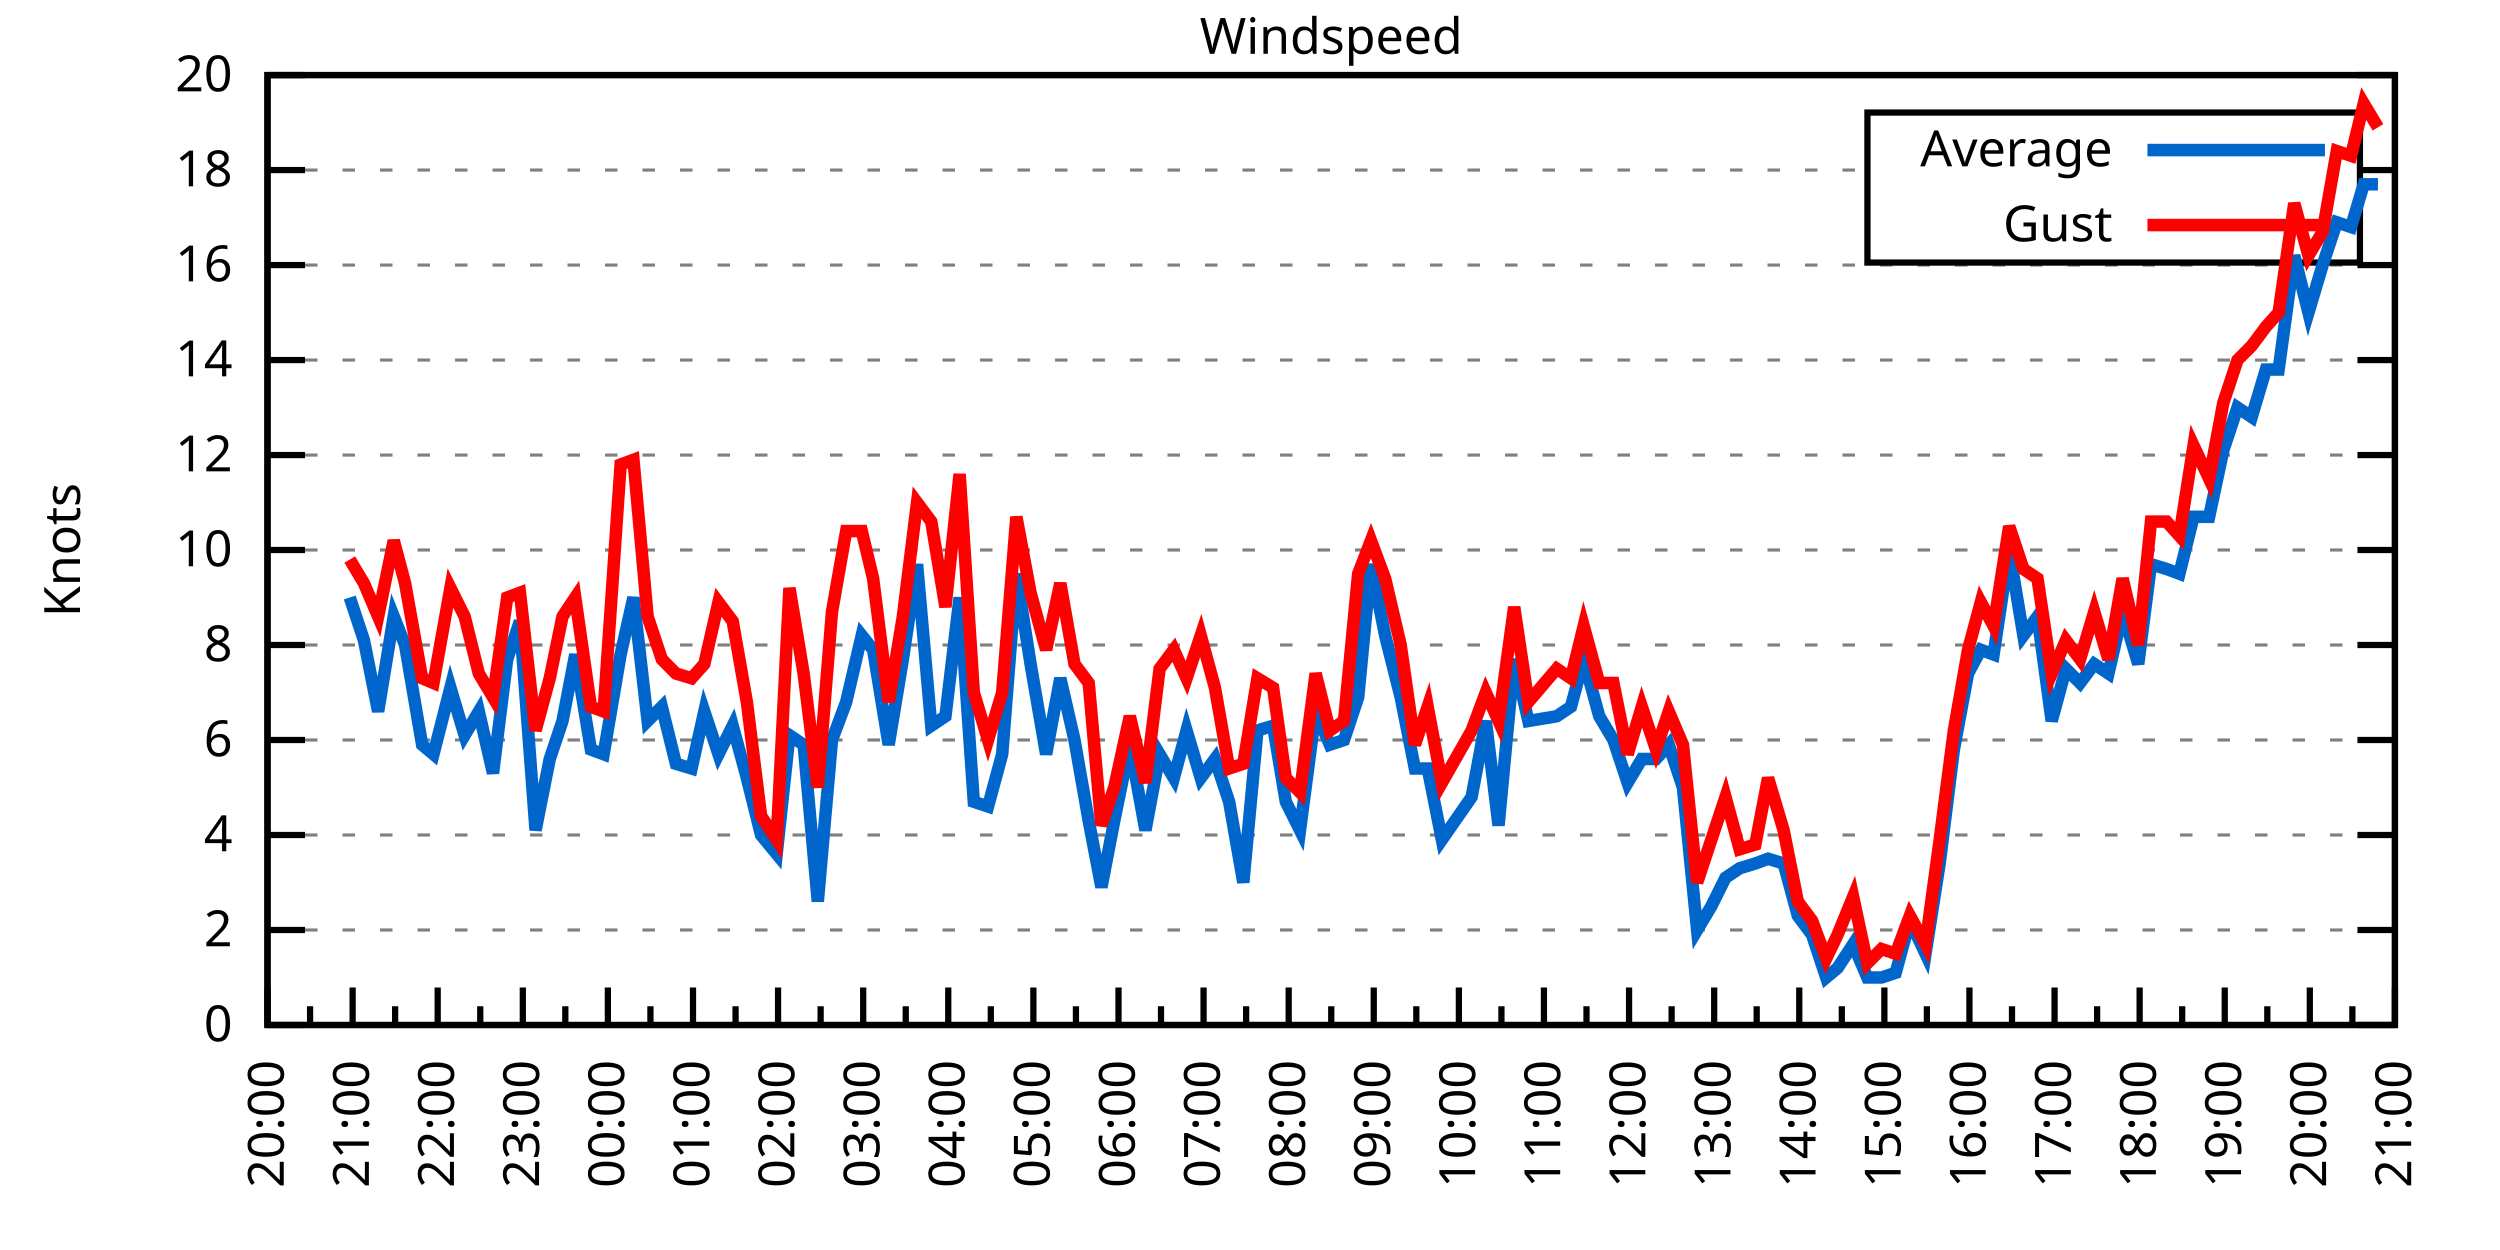
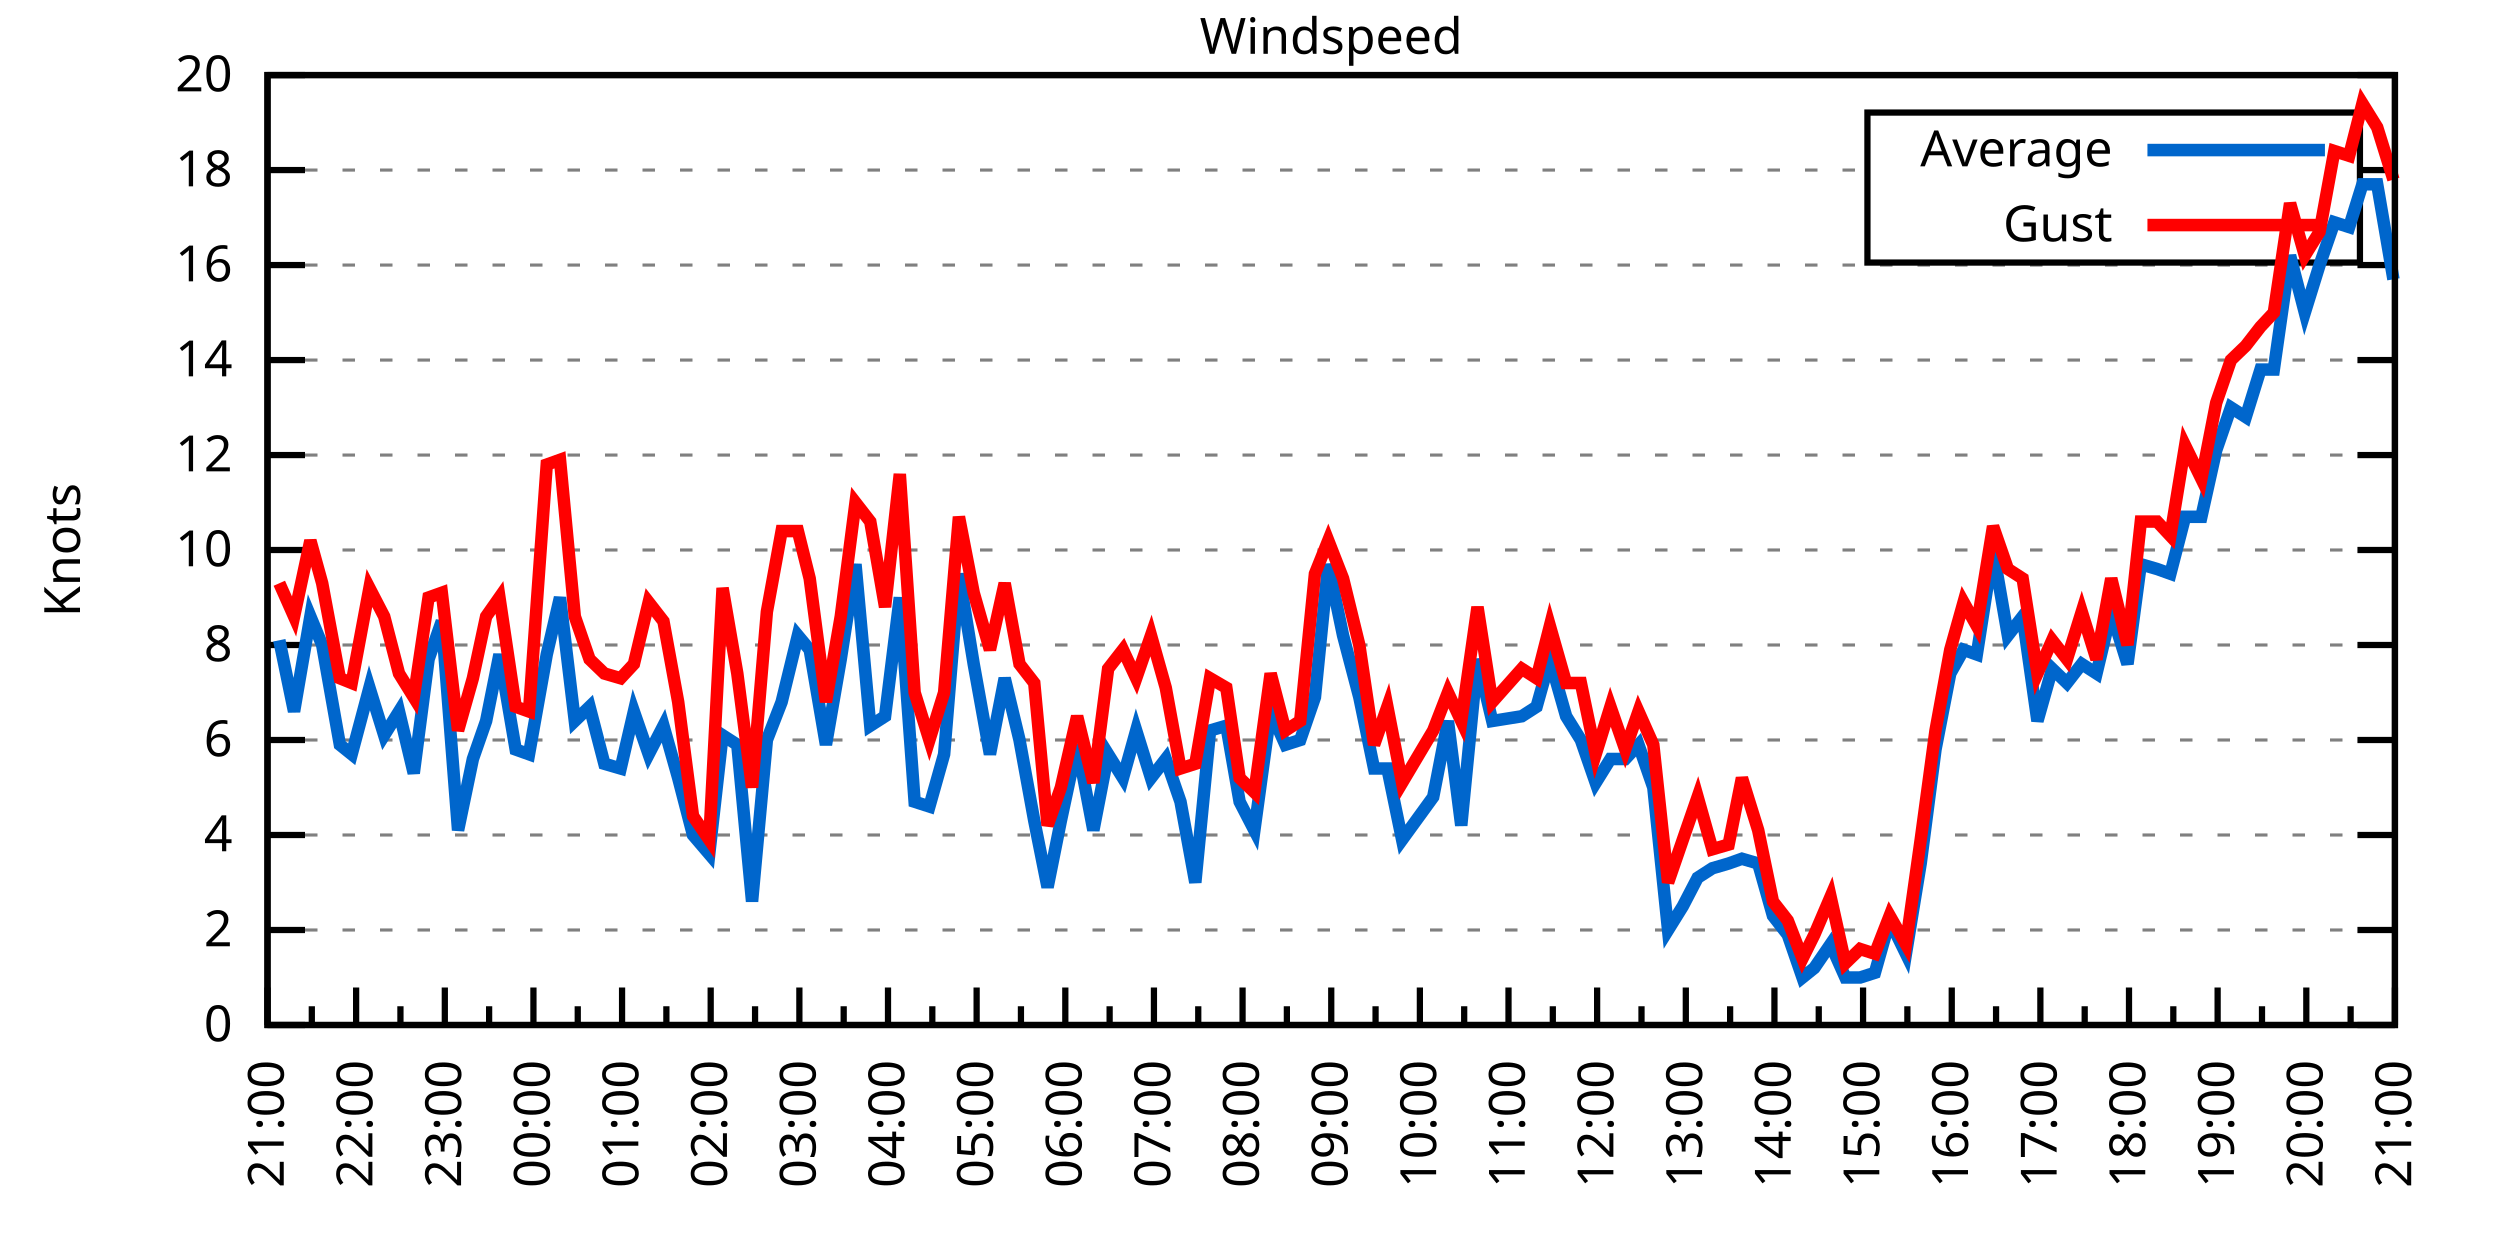
<svg xmlns="http://www.w3.org/2000/svg" xmlns:xlink="http://www.w3.org/1999/xlink" width="400" height="200" viewBox="0 0 400 200">
  <g id="gnuplot_canvas">
    <rect x="0" y="0" width="400" height="200" fill="none" />
    <defs>
      <circle id="gpDot" r="0.5" stroke-width="0.5" stroke="currentColor" />
      <path id="gpPt0" stroke-width="0.333" stroke="currentColor" d="M-1,0 h2 M0,-1 v2" />
      <path id="gpPt1" stroke-width="0.333" stroke="currentColor" d="M-1,-1 L1,1 M1,-1 L-1,1" />
      <path id="gpPt2" stroke-width="0.333" stroke="currentColor" d="M-1,0 L1,0 M0,-1 L0,1 M-1,-1 L1,1 M-1,1 L1,-1" />
      <rect id="gpPt3" stroke-width="0.333" stroke="currentColor" x="-1" y="-1" width="2" height="2" />
      <rect id="gpPt4" stroke-width="0.333" stroke="currentColor" fill="currentColor" x="-1" y="-1" width="2" height="2" />
      <circle id="gpPt5" stroke-width="0.333" stroke="currentColor" cx="0" cy="0" r="1" />
      <use xlink:href="#gpPt5" id="gpPt6" fill="currentColor" stroke="none" />
      <path id="gpPt7" stroke-width="0.333" stroke="currentColor" d="M0,-1.33 L-1.33,0.67 L1.33,0.67 z" />
      <use xlink:href="#gpPt7" id="gpPt8" fill="currentColor" stroke="none" />
      <use xlink:href="#gpPt7" id="gpPt9" stroke="currentColor" transform="rotate(180)" />
      <use xlink:href="#gpPt9" id="gpPt10" fill="currentColor" stroke="none" />
      <use xlink:href="#gpPt3" id="gpPt11" stroke="currentColor" transform="rotate(45)" />
      <use xlink:href="#gpPt11" id="gpPt12" fill="currentColor" stroke="none" />
      <path id="gpPt13" stroke-width="0.333" stroke="currentColor" d="M0,1.330 L1.265,0.411 L0.782,-1.067 L-0.782,-1.076 L-1.265,0.411 z" />
      <use xlink:href="#gpPt13" id="gpPt14" fill="currentColor" stroke="none" />
      <filter id="textbox" filterUnits="objectBoundingBox" x="0" y="0" height="1" width="1">
        <feFlood flood-color="white" flood-opacity="1" result="bgnd" />
        <feComposite in="SourceGraphic" in2="bgnd" operator="atop" />
      </filter>
      <filter id="greybox" filterUnits="objectBoundingBox" x="0" y="0" height="1" width="1">
        <feFlood flood-color="lightgrey" flood-opacity="1" result="grey" />
        <feComposite in="SourceGraphic" in2="grey" operator="atop" />
      </filter>
    </defs>
    <g fill="none" color="white" stroke="currentColor" stroke-width="1.00" stroke-linecap="butt" stroke-linejoin="miter">
</g>
    <g fill="none" color="black" stroke="currentColor" stroke-width="1.00" stroke-linecap="butt" stroke-linejoin="miter">
      <g stroke="none" shape-rendering="crispEdges">
        <polygon fill="rgb(255, 255, 255)" points="42.80,164.00 383.18,164.00 383.18,12.02 42.80,12.02 " />
      </g>
    </g>
    <g fill="none" color="black" stroke="currentColor" stroke-width="1.00" stroke-linecap="butt" stroke-linejoin="miter">
</g>
    <g fill="none" color="black" stroke="black" stroke-width="0.50" stroke-linecap="butt" stroke-linejoin="miter">
</g>
    <g fill="none" color="gray" stroke="currentColor" stroke-width="0.50" stroke-linecap="butt" stroke-linejoin="miter">
      <path stroke="gray" stroke-dasharray="2,4" class="gridline" d="M42.80,164.00 L383.19,164.00  " />
    </g>
    <g fill="none" color="gray" stroke="gray" stroke-width="1.00" stroke-linecap="butt" stroke-linejoin="miter">
</g>
    <g fill="none" color="black" stroke="currentColor" stroke-width="1.00" stroke-linecap="butt" stroke-linejoin="miter">
      <path stroke="black" d="M42.80,164.00 L48.80,164.00 M383.19,164.00 L377.19,164.00  " />
      <g transform="translate(37.20,166.60)" stroke="none" fill="black" font-family="Sans" font-size="8.00" text-anchor="end">
        <text>
          <tspan font-family="Sans"> 0</tspan>
        </text>
      </g>
    </g>
    <g fill="none" color="black" stroke="currentColor" stroke-width="1.00" stroke-linecap="butt" stroke-linejoin="miter">
</g>
    <g fill="none" color="black" stroke="black" stroke-width="0.50" stroke-linecap="butt" stroke-linejoin="miter">
</g>
    <g fill="none" color="gray" stroke="currentColor" stroke-width="0.50" stroke-linecap="butt" stroke-linejoin="miter">
      <path stroke="gray" stroke-dasharray="2,4" class="gridline" d="M42.80,148.80 L383.19,148.80  " />
    </g>
    <g fill="none" color="gray" stroke="gray" stroke-width="1.00" stroke-linecap="butt" stroke-linejoin="miter">
</g>
    <g fill="none" color="black" stroke="currentColor" stroke-width="1.00" stroke-linecap="butt" stroke-linejoin="miter">
      <path stroke="black" d="M42.80,148.80 L48.80,148.80 M383.19,148.80 L377.19,148.80  " />
      <g transform="translate(37.20,151.40)" stroke="none" fill="black" font-family="Sans" font-size="8.00" text-anchor="end">
        <text>
          <tspan font-family="Sans"> 2</tspan>
        </text>
      </g>
    </g>
    <g fill="none" color="black" stroke="currentColor" stroke-width="1.00" stroke-linecap="butt" stroke-linejoin="miter">
</g>
    <g fill="none" color="black" stroke="black" stroke-width="0.50" stroke-linecap="butt" stroke-linejoin="miter">
</g>
    <g fill="none" color="gray" stroke="currentColor" stroke-width="0.50" stroke-linecap="butt" stroke-linejoin="miter">
      <path stroke="gray" stroke-dasharray="2,4" class="gridline" d="M42.80,133.60 L383.19,133.60  " />
    </g>
    <g fill="none" color="gray" stroke="gray" stroke-width="1.00" stroke-linecap="butt" stroke-linejoin="miter">
</g>
    <g fill="none" color="black" stroke="currentColor" stroke-width="1.00" stroke-linecap="butt" stroke-linejoin="miter">
      <path stroke="black" d="M42.80,133.60 L48.80,133.60 M383.19,133.60 L377.19,133.60  " />
      <g transform="translate(37.20,136.20)" stroke="none" fill="black" font-family="Sans" font-size="8.00" text-anchor="end">
        <text>
          <tspan font-family="Sans"> 4</tspan>
        </text>
      </g>
    </g>
    <g fill="none" color="black" stroke="currentColor" stroke-width="1.00" stroke-linecap="butt" stroke-linejoin="miter">
</g>
    <g fill="none" color="black" stroke="black" stroke-width="0.50" stroke-linecap="butt" stroke-linejoin="miter">
</g>
    <g fill="none" color="gray" stroke="currentColor" stroke-width="0.50" stroke-linecap="butt" stroke-linejoin="miter">
      <path stroke="gray" stroke-dasharray="2,4" class="gridline" d="M42.80,118.40 L383.19,118.40  " />
    </g>
    <g fill="none" color="gray" stroke="gray" stroke-width="1.00" stroke-linecap="butt" stroke-linejoin="miter">
</g>
    <g fill="none" color="black" stroke="currentColor" stroke-width="1.00" stroke-linecap="butt" stroke-linejoin="miter">
      <path stroke="black" d="M42.80,118.40 L48.80,118.40 M383.19,118.40 L377.19,118.40  " />
      <g transform="translate(37.20,121.00)" stroke="none" fill="black" font-family="Sans" font-size="8.00" text-anchor="end">
        <text>
          <tspan font-family="Sans"> 6</tspan>
        </text>
      </g>
    </g>
    <g fill="none" color="black" stroke="currentColor" stroke-width="1.00" stroke-linecap="butt" stroke-linejoin="miter">
</g>
    <g fill="none" color="black" stroke="black" stroke-width="0.50" stroke-linecap="butt" stroke-linejoin="miter">
</g>
    <g fill="none" color="gray" stroke="currentColor" stroke-width="0.50" stroke-linecap="butt" stroke-linejoin="miter">
      <path stroke="gray" stroke-dasharray="2,4" class="gridline" d="M42.80,103.20 L383.19,103.20  " />
    </g>
    <g fill="none" color="gray" stroke="gray" stroke-width="1.00" stroke-linecap="butt" stroke-linejoin="miter">
</g>
    <g fill="none" color="black" stroke="currentColor" stroke-width="1.00" stroke-linecap="butt" stroke-linejoin="miter">
      <path stroke="black" d="M42.80,103.20 L48.80,103.20 M383.19,103.20 L377.19,103.20  " />
      <g transform="translate(37.20,105.80)" stroke="none" fill="black" font-family="Sans" font-size="8.00" text-anchor="end">
        <text>
          <tspan font-family="Sans"> 8</tspan>
        </text>
      </g>
    </g>
    <g fill="none" color="black" stroke="currentColor" stroke-width="1.00" stroke-linecap="butt" stroke-linejoin="miter">
</g>
    <g fill="none" color="black" stroke="black" stroke-width="0.50" stroke-linecap="butt" stroke-linejoin="miter">
</g>
    <g fill="none" color="gray" stroke="currentColor" stroke-width="0.50" stroke-linecap="butt" stroke-linejoin="miter">
      <path stroke="gray" stroke-dasharray="2,4" class="gridline" d="M42.80,88.00 L383.19,88.00  " />
    </g>
    <g fill="none" color="gray" stroke="gray" stroke-width="1.00" stroke-linecap="butt" stroke-linejoin="miter">
</g>
    <g fill="none" color="black" stroke="currentColor" stroke-width="1.00" stroke-linecap="butt" stroke-linejoin="miter">
      <path stroke="black" d="M42.80,88.00 L48.80,88.00 M383.19,88.00 L377.19,88.00  " />
      <g transform="translate(37.20,90.60)" stroke="none" fill="black" font-family="Sans" font-size="8.00" text-anchor="end">
        <text>
          <tspan font-family="Sans"> 10</tspan>
        </text>
      </g>
    </g>
    <g fill="none" color="black" stroke="currentColor" stroke-width="1.00" stroke-linecap="butt" stroke-linejoin="miter">
</g>
    <g fill="none" color="black" stroke="black" stroke-width="0.50" stroke-linecap="butt" stroke-linejoin="miter">
</g>
    <g fill="none" color="gray" stroke="currentColor" stroke-width="0.50" stroke-linecap="butt" stroke-linejoin="miter">
      <path stroke="gray" stroke-dasharray="2,4" class="gridline" d="M42.80,72.81 L383.19,72.81  " />
    </g>
    <g fill="none" color="gray" stroke="gray" stroke-width="1.00" stroke-linecap="butt" stroke-linejoin="miter">
</g>
    <g fill="none" color="black" stroke="currentColor" stroke-width="1.00" stroke-linecap="butt" stroke-linejoin="miter">
      <path stroke="black" d="M42.80,72.81 L48.80,72.81 M383.19,72.81 L377.19,72.81  " />
      <g transform="translate(37.20,75.41)" stroke="none" fill="black" font-family="Sans" font-size="8.00" text-anchor="end">
        <text>
          <tspan font-family="Sans"> 12</tspan>
        </text>
      </g>
    </g>
    <g fill="none" color="black" stroke="currentColor" stroke-width="1.00" stroke-linecap="butt" stroke-linejoin="miter">
</g>
    <g fill="none" color="black" stroke="black" stroke-width="0.50" stroke-linecap="butt" stroke-linejoin="miter">
</g>
    <g fill="none" color="gray" stroke="currentColor" stroke-width="0.50" stroke-linecap="butt" stroke-linejoin="miter">
      <path stroke="gray" stroke-dasharray="2,4" class="gridline" d="M42.80,57.61 L383.19,57.61  " />
    </g>
    <g fill="none" color="gray" stroke="gray" stroke-width="1.00" stroke-linecap="butt" stroke-linejoin="miter">
</g>
    <g fill="none" color="black" stroke="currentColor" stroke-width="1.00" stroke-linecap="butt" stroke-linejoin="miter">
      <path stroke="black" d="M42.80,57.61 L48.80,57.61 M383.19,57.61 L377.19,57.61  " />
      <g transform="translate(37.20,60.21)" stroke="none" fill="black" font-family="Sans" font-size="8.00" text-anchor="end">
        <text>
          <tspan font-family="Sans"> 14</tspan>
        </text>
      </g>
    </g>
    <g fill="none" color="black" stroke="currentColor" stroke-width="1.00" stroke-linecap="butt" stroke-linejoin="miter">
</g>
    <g fill="none" color="black" stroke="black" stroke-width="0.50" stroke-linecap="butt" stroke-linejoin="miter">
</g>
    <g fill="none" color="gray" stroke="currentColor" stroke-width="0.50" stroke-linecap="butt" stroke-linejoin="miter">
      <path stroke="gray" stroke-dasharray="2,4" class="gridline" d="M42.80,42.41 L383.19,42.41  " />
    </g>
    <g fill="none" color="gray" stroke="gray" stroke-width="1.00" stroke-linecap="butt" stroke-linejoin="miter">
</g>
    <g fill="none" color="black" stroke="currentColor" stroke-width="1.00" stroke-linecap="butt" stroke-linejoin="miter">
      <path stroke="black" d="M42.80,42.41 L48.80,42.41 M383.19,42.41 L377.19,42.41  " />
      <g transform="translate(37.20,45.01)" stroke="none" fill="black" font-family="Sans" font-size="8.00" text-anchor="end">
        <text>
          <tspan font-family="Sans"> 16</tspan>
        </text>
      </g>
    </g>
    <g fill="none" color="black" stroke="currentColor" stroke-width="1.00" stroke-linecap="butt" stroke-linejoin="miter">
</g>
    <g fill="none" color="black" stroke="black" stroke-width="0.50" stroke-linecap="butt" stroke-linejoin="miter">
</g>
    <g fill="none" color="gray" stroke="currentColor" stroke-width="0.50" stroke-linecap="butt" stroke-linejoin="miter">
      <path stroke="gray" stroke-dasharray="2,4" class="gridline" d="M42.80,27.21 L298.79,27.21 M377.59,27.21 L383.19,27.21  " />
    </g>
    <g fill="none" color="gray" stroke="gray" stroke-width="1.00" stroke-linecap="butt" stroke-linejoin="miter">
</g>
    <g fill="none" color="black" stroke="currentColor" stroke-width="1.00" stroke-linecap="butt" stroke-linejoin="miter">
      <path stroke="black" d="M42.80,27.21 L48.80,27.21 M383.19,27.21 L377.19,27.21  " />
      <g transform="translate(37.20,29.81)" stroke="none" fill="black" font-family="Sans" font-size="8.00" text-anchor="end">
        <text>
          <tspan font-family="Sans"> 18</tspan>
        </text>
      </g>
    </g>
    <g fill="none" color="black" stroke="currentColor" stroke-width="1.00" stroke-linecap="butt" stroke-linejoin="miter">
</g>
    <g fill="none" color="black" stroke="black" stroke-width="0.50" stroke-linecap="butt" stroke-linejoin="miter">
</g>
    <g fill="none" color="gray" stroke="currentColor" stroke-width="0.50" stroke-linecap="butt" stroke-linejoin="miter">
      <path stroke="gray" stroke-dasharray="2,4" class="gridline" d="M42.80,12.01 L383.19,12.01  " />
    </g>
    <g fill="none" color="gray" stroke="gray" stroke-width="1.00" stroke-linecap="butt" stroke-linejoin="miter">
</g>
    <g fill="none" color="black" stroke="currentColor" stroke-width="1.00" stroke-linecap="butt" stroke-linejoin="miter">
      <path stroke="black" d="M42.80,12.01 L48.80,12.01 M383.19,12.01 L377.19,12.01  " />
      <g transform="translate(37.20,14.61)" stroke="none" fill="black" font-family="Sans" font-size="8.00" text-anchor="end">
        <text>
          <tspan font-family="Sans"> 20</tspan>
        </text>
      </g>
    </g>
    <g fill="none" color="black" stroke="currentColor" stroke-width="1.00" stroke-linecap="butt" stroke-linejoin="miter">
      <path stroke="black" d="M42.80,164.00 L42.80,158.00  " />
      <g transform="translate(45.40,169.60) rotate(270)" stroke="none" fill="black" font-family="Sans" font-size="8.00" text-anchor="end">
        <text>
+           <tspan font-family="Sans">21:00</tspan>
+         </text>
+       </g>
+     </g>
+     <g fill="none" color="black" stroke="currentColor" stroke-width="1.00" stroke-linecap="butt" stroke-linejoin="miter">
+       <path stroke="black" d="M49.89,164.00 L49.89,161.00 M56.98,164.00 L56.98,158.00  " />
+       <g transform="translate(59.58,169.60) rotate(270)" stroke="none" fill="black" font-family="Sans" font-size="8.00" text-anchor="end">
+         <text>
+           <tspan font-family="Sans">22:00</tspan>
+         </text>
+       </g>
+     </g>
+     <g fill="none" color="black" stroke="currentColor" stroke-width="1.00" stroke-linecap="butt" stroke-linejoin="miter">
+       <path stroke="black" d="M64.07,164.00 L64.07,161.00 M71.17,164.00 L71.17,158.00  " />
+       <g transform="translate(73.77,169.60) rotate(270)" stroke="none" fill="black" font-family="Sans" font-size="8.00" text-anchor="end">
+         <text>
+           <tspan font-family="Sans">23:00</tspan>
+         </text>
+       </g>
+     </g>
+     <g fill="none" color="black" stroke="currentColor" stroke-width="1.00" stroke-linecap="butt" stroke-linejoin="miter">
+       <path stroke="black" d="M78.26,164.00 L78.26,161.00 M85.35,164.00 L85.35,158.00  " />
+       <g transform="translate(87.95,169.60) rotate(270)" stroke="none" fill="black" font-family="Sans" font-size="8.00" text-anchor="end">
+         <text>
+           <tspan font-family="Sans">00:00</tspan>
+         </text>
+       </g>
+     </g>
+     <g fill="none" color="black" stroke="currentColor" stroke-width="1.00" stroke-linecap="butt" stroke-linejoin="miter">
+       <path stroke="black" d="M92.44,164.00 L92.44,161.00 M99.53,164.00 L99.53,158.00  " />
+       <g transform="translate(102.13,169.60) rotate(270)" stroke="none" fill="black" font-family="Sans" font-size="8.00" text-anchor="end">
+         <text>
+           <tspan font-family="Sans">01:00</tspan>
+         </text>
+       </g>
+     </g>
+     <g fill="none" color="black" stroke="currentColor" stroke-width="1.00" stroke-linecap="butt" stroke-linejoin="miter">
+       <path stroke="black" d="M106.62,164.00 L106.62,161.00 M113.71,164.00 L113.71,158.00  " />
+       <g transform="translate(116.31,169.60) rotate(270)" stroke="none" fill="black" font-family="Sans" font-size="8.00" text-anchor="end">
+         <text>
+           <tspan font-family="Sans">02:00</tspan>
+         </text>
+       </g>
+     </g>
+     <g fill="none" color="black" stroke="currentColor" stroke-width="1.00" stroke-linecap="butt" stroke-linejoin="miter">
+       <path stroke="black" d="M120.81,164.00 L120.81,161.00 M127.90,164.00 L127.90,158.00  " />
+       <g transform="translate(130.50,169.60) rotate(270)" stroke="none" fill="black" font-family="Sans" font-size="8.00" text-anchor="end">
+         <text>
+           <tspan font-family="Sans">03:00</tspan>
+         </text>
+       </g>
+     </g>
+     <g fill="none" color="black" stroke="currentColor" stroke-width="1.00" stroke-linecap="butt" stroke-linejoin="miter">
+       <path stroke="black" d="M134.99,164.00 L134.99,161.00 M142.08,164.00 L142.08,158.00  " />
+       <g transform="translate(144.68,169.60) rotate(270)" stroke="none" fill="black" font-family="Sans" font-size="8.00" text-anchor="end">
+         <text>
+           <tspan font-family="Sans">04:00</tspan>
+         </text>
+       </g>
+     </g>
+     <g fill="none" color="black" stroke="currentColor" stroke-width="1.00" stroke-linecap="butt" stroke-linejoin="miter">
+       <path stroke="black" d="M149.17,164.00 L149.17,161.00 M156.26,164.00 L156.26,158.00  " />
+       <g transform="translate(158.86,169.60) rotate(270)" stroke="none" fill="black" font-family="Sans" font-size="8.00" text-anchor="end">
+         <text>
+           <tspan font-family="Sans">05:00</tspan>
+         </text>
+       </g>
+     </g>
+     <g fill="none" color="black" stroke="currentColor" stroke-width="1.00" stroke-linecap="butt" stroke-linejoin="miter">
+       <path stroke="black" d="M163.35,164.00 L163.35,161.00 M170.45,164.00 L170.45,158.00  " />
+       <g transform="translate(173.05,169.60) rotate(270)" stroke="none" fill="black" font-family="Sans" font-size="8.00" text-anchor="end">
+         <text>
+           <tspan font-family="Sans">06:00</tspan>
+         </text>
+       </g>
+     </g>
+     <g fill="none" color="black" stroke="currentColor" stroke-width="1.00" stroke-linecap="butt" stroke-linejoin="miter">
+       <path stroke="black" d="M177.54,164.00 L177.54,161.00 M184.63,164.00 L184.63,158.00  " />
+       <g transform="translate(187.23,169.60) rotate(270)" stroke="none" fill="black" font-family="Sans" font-size="8.00" text-anchor="end">
+         <text>
+           <tspan font-family="Sans">07:00</tspan>
+         </text>
+       </g>
+     </g>
+     <g fill="none" color="black" stroke="currentColor" stroke-width="1.00" stroke-linecap="butt" stroke-linejoin="miter">
+       <path stroke="black" d="M191.72,164.00 L191.72,161.00 M198.81,164.00 L198.81,158.00  " />
+       <g transform="translate(201.41,169.60) rotate(270)" stroke="none" fill="black" font-family="Sans" font-size="8.00" text-anchor="end">
+         <text>
+           <tspan font-family="Sans">08:00</tspan>
+         </text>
+       </g>
+     </g>
+     <g fill="none" color="black" stroke="currentColor" stroke-width="1.00" stroke-linecap="butt" stroke-linejoin="miter">
+       <path stroke="black" d="M205.90,164.00 L205.90,161.00 M213.00,164.00 L213.00,158.00  " />
+       <g transform="translate(215.60,169.60) rotate(270)" stroke="none" fill="black" font-family="Sans" font-size="8.00" text-anchor="end">
+         <text>
+           <tspan font-family="Sans">09:00</tspan>
+         </text>
+       </g>
+     </g>
+     <g fill="none" color="black" stroke="currentColor" stroke-width="1.00" stroke-linecap="butt" stroke-linejoin="miter">
+       <path stroke="black" d="M220.09,164.00 L220.09,161.00 M227.18,164.00 L227.18,158.00  " />
+       <g transform="translate(229.78,169.60) rotate(270)" stroke="none" fill="black" font-family="Sans" font-size="8.00" text-anchor="end">
+         <text>
+           <tspan font-family="Sans">10:00</tspan>
+         </text>
+       </g>
+     </g>
+     <g fill="none" color="black" stroke="currentColor" stroke-width="1.00" stroke-linecap="butt" stroke-linejoin="miter">
+       <path stroke="black" d="M234.27,164.00 L234.27,161.00 M241.36,164.00 L241.36,158.00  " />
+       <g transform="translate(243.96,169.60) rotate(270)" stroke="none" fill="black" font-family="Sans" font-size="8.00" text-anchor="end">
+         <text>
+           <tspan font-family="Sans">11:00</tspan>
+         </text>
+       </g>
+     </g>
+     <g fill="none" color="black" stroke="currentColor" stroke-width="1.00" stroke-linecap="butt" stroke-linejoin="miter">
+       <path stroke="black" d="M248.45,164.00 L248.45,161.00 M255.54,164.00 L255.54,158.00  " />
+       <g transform="translate(258.14,169.60) rotate(270)" stroke="none" fill="black" font-family="Sans" font-size="8.00" text-anchor="end">
+         <text>
+           <tspan font-family="Sans">12:00</tspan>
+         </text>
+       </g>
+     </g>
+     <g fill="none" color="black" stroke="currentColor" stroke-width="1.00" stroke-linecap="butt" stroke-linejoin="miter">
+       <path stroke="black" d="M262.64,164.00 L262.64,161.00 M269.73,164.00 L269.73,158.00  " />
+       <g transform="translate(272.33,169.60) rotate(270)" stroke="none" fill="black" font-family="Sans" font-size="8.00" text-anchor="end">
+         <text>
+           <tspan font-family="Sans">13:00</tspan>
+         </text>
+       </g>
+     </g>
+     <g fill="none" color="black" stroke="currentColor" stroke-width="1.00" stroke-linecap="butt" stroke-linejoin="miter">
+       <path stroke="black" d="M276.82,164.00 L276.82,161.00 M283.91,164.00 L283.91,158.00  " />
+       <g transform="translate(286.51,169.60) rotate(270)" stroke="none" fill="black" font-family="Sans" font-size="8.00" text-anchor="end">
+         <text>
+           <tspan font-family="Sans">14:00</tspan>
+         </text>
+       </g>
+     </g>
+     <g fill="none" color="black" stroke="currentColor" stroke-width="1.00" stroke-linecap="butt" stroke-linejoin="miter">
+       <path stroke="black" d="M291.00,164.00 L291.00,161.00 M298.09,164.00 L298.09,158.00  " />
+       <g transform="translate(300.69,169.60) rotate(270)" stroke="none" fill="black" font-family="Sans" font-size="8.00" text-anchor="end">
+         <text>
+           <tspan font-family="Sans">15:00</tspan>
+         </text>
+       </g>
+     </g>
+     <g fill="none" color="black" stroke="currentColor" stroke-width="1.00" stroke-linecap="butt" stroke-linejoin="miter">
+       <path stroke="black" d="M305.18,164.00 L305.18,161.00 M312.28,164.00 L312.28,158.00  " />
+       <g transform="translate(314.88,169.60) rotate(270)" stroke="none" fill="black" font-family="Sans" font-size="8.00" text-anchor="end">
+         <text>
+           <tspan font-family="Sans">16:00</tspan>
+         </text>
+       </g>
+     </g>
+     <g fill="none" color="black" stroke="currentColor" stroke-width="1.00" stroke-linecap="butt" stroke-linejoin="miter">
+       <path stroke="black" d="M319.37,164.00 L319.37,161.00 M326.46,164.00 L326.46,158.00  " />
+       <g transform="translate(329.06,169.60) rotate(270)" stroke="none" fill="black" font-family="Sans" font-size="8.00" text-anchor="end">
+         <text>
+           <tspan font-family="Sans">17:00</tspan>
+         </text>
+       </g>
+     </g>
+     <g fill="none" color="black" stroke="currentColor" stroke-width="1.00" stroke-linecap="butt" stroke-linejoin="miter">
+       <path stroke="black" d="M333.55,164.00 L333.55,161.00 M340.64,164.00 L340.64,158.00  " />
+       <g transform="translate(343.24,169.60) rotate(270)" stroke="none" fill="black" font-family="Sans" font-size="8.00" text-anchor="end">
+         <text>
+           <tspan font-family="Sans">18:00</tspan>
+         </text>
+       </g>
+     </g>
+     <g fill="none" color="black" stroke="currentColor" stroke-width="1.00" stroke-linecap="butt" stroke-linejoin="miter">
+       <path stroke="black" d="M347.73,164.00 L347.73,161.00 M354.82,164.00 L354.82,158.00  " />
+       <g transform="translate(357.42,169.60) rotate(270)" stroke="none" fill="black" font-family="Sans" font-size="8.00" text-anchor="end">
+         <text>
+           <tspan font-family="Sans">19:00</tspan>
+         </text>
+       </g>
+     </g>
+     <g fill="none" color="black" stroke="currentColor" stroke-width="1.00" stroke-linecap="butt" stroke-linejoin="miter">
+       <path stroke="black" d="M361.92,164.00 L361.92,161.00 M369.01,164.00 L369.01,158.00  " />
+       <g transform="translate(371.61,169.60) rotate(270)" stroke="none" fill="black" font-family="Sans" font-size="8.00" text-anchor="end">
+         <text>
          <tspan font-family="Sans">20:00</tspan>
        </text>
      </g>
    </g>
    <g fill="none" color="black" stroke="currentColor" stroke-width="1.00" stroke-linecap="butt" stroke-linejoin="miter">
-       <path stroke="black" d="M49.61,164.00 L49.61,161.00 M56.42,164.00 L56.42,158.00  " />
-       <g transform="translate(59.02,169.60) rotate(270)" stroke="none" fill="black" font-family="Sans" font-size="8.00" text-anchor="end">
-         <text>
-           <tspan font-family="Sans">21:00</tspan>
-         </text>
-       </g>
-     </g>
-     <g fill="none" color="black" stroke="currentColor" stroke-width="1.00" stroke-linecap="butt" stroke-linejoin="miter">
-       <path stroke="black" d="M63.22,164.00 L63.22,161.00 M70.03,164.00 L70.03,158.00  " />
-       <g transform="translate(72.63,169.60) rotate(270)" stroke="none" fill="black" font-family="Sans" font-size="8.00" text-anchor="end">
-         <text>
-           <tspan font-family="Sans">22:00</tspan>
-         </text>
-       </g>
-     </g>
-     <g fill="none" color="black" stroke="currentColor" stroke-width="1.00" stroke-linecap="butt" stroke-linejoin="miter">
-       <path stroke="black" d="M76.84,164.00 L76.84,161.00 M83.65,164.00 L83.65,158.00  " />
-       <g transform="translate(86.25,169.60) rotate(270)" stroke="none" fill="black" font-family="Sans" font-size="8.00" text-anchor="end">
-         <text>
-           <tspan font-family="Sans">23:00</tspan>
-         </text>
-       </g>
-     </g>
-     <g fill="none" color="black" stroke="currentColor" stroke-width="1.00" stroke-linecap="butt" stroke-linejoin="miter">
-       <path stroke="black" d="M90.45,164.00 L90.45,161.00 M97.26,164.00 L97.26,158.00  " />
-       <g transform="translate(99.86,169.60) rotate(270)" stroke="none" fill="black" font-family="Sans" font-size="8.00" text-anchor="end">
-         <text>
-           <tspan font-family="Sans">00:00</tspan>
-         </text>
-       </g>
-     </g>
-     <g fill="none" color="black" stroke="currentColor" stroke-width="1.00" stroke-linecap="butt" stroke-linejoin="miter">
-       <path stroke="black" d="M104.07,164.00 L104.07,161.00 M110.88,164.00 L110.88,158.00  " />
-       <g transform="translate(113.48,169.60) rotate(270)" stroke="none" fill="black" font-family="Sans" font-size="8.00" text-anchor="end">
-         <text>
-           <tspan font-family="Sans">01:00</tspan>
-         </text>
-       </g>
-     </g>
-     <g fill="none" color="black" stroke="currentColor" stroke-width="1.00" stroke-linecap="butt" stroke-linejoin="miter">
-       <path stroke="black" d="M117.69,164.00 L117.69,161.00 M124.49,164.00 L124.49,158.00  " />
-       <g transform="translate(127.09,169.60) rotate(270)" stroke="none" fill="black" font-family="Sans" font-size="8.00" text-anchor="end">
-         <text>
-           <tspan font-family="Sans">02:00</tspan>
-         </text>
-       </g>
-     </g>
-     <g fill="none" color="black" stroke="currentColor" stroke-width="1.00" stroke-linecap="butt" stroke-linejoin="miter">
-       <path stroke="black" d="M131.30,164.00 L131.30,161.00 M138.11,164.00 L138.11,158.00  " />
-       <g transform="translate(140.71,169.60) rotate(270)" stroke="none" fill="black" font-family="Sans" font-size="8.00" text-anchor="end">
-         <text>
-           <tspan font-family="Sans">03:00</tspan>
-         </text>
-       </g>
-     </g>
-     <g fill="none" color="black" stroke="currentColor" stroke-width="1.00" stroke-linecap="butt" stroke-linejoin="miter">
-       <path stroke="black" d="M144.92,164.00 L144.92,161.00 M151.72,164.00 L151.72,158.00  " />
-       <g transform="translate(154.32,169.60) rotate(270)" stroke="none" fill="black" font-family="Sans" font-size="8.00" text-anchor="end">
-         <text>
-           <tspan font-family="Sans">04:00</tspan>
-         </text>
-       </g>
-     </g>
-     <g fill="none" color="black" stroke="currentColor" stroke-width="1.00" stroke-linecap="butt" stroke-linejoin="miter">
-       <path stroke="black" d="M158.53,164.00 L158.53,161.00 M165.34,164.00 L165.34,158.00  " />
-       <g transform="translate(167.94,169.60) rotate(270)" stroke="none" fill="black" font-family="Sans" font-size="8.00" text-anchor="end">
-         <text>
-           <tspan font-family="Sans">05:00</tspan>
-         </text>
-       </g>
-     </g>
-     <g fill="none" color="black" stroke="currentColor" stroke-width="1.00" stroke-linecap="butt" stroke-linejoin="miter">
-       <path stroke="black" d="M172.15,164.00 L172.15,161.00 M178.96,164.00 L178.96,158.00  " />
-       <g transform="translate(181.56,169.60) rotate(270)" stroke="none" fill="black" font-family="Sans" font-size="8.00" text-anchor="end">
-         <text>
-           <tspan font-family="Sans">06:00</tspan>
-         </text>
-       </g>
-     </g>
-     <g fill="none" color="black" stroke="currentColor" stroke-width="1.00" stroke-linecap="butt" stroke-linejoin="miter">
-       <path stroke="black" d="M185.76,164.00 L185.76,161.00 M192.57,164.00 L192.57,158.00  " />
-       <g transform="translate(195.17,169.60) rotate(270)" stroke="none" fill="black" font-family="Sans" font-size="8.00" text-anchor="end">
-         <text>
-           <tspan font-family="Sans">07:00</tspan>
-         </text>
-       </g>
-     </g>
-     <g fill="none" color="black" stroke="currentColor" stroke-width="1.00" stroke-linecap="butt" stroke-linejoin="miter">
-       <path stroke="black" d="M199.38,164.00 L199.38,161.00 M206.19,164.00 L206.19,158.00  " />
-       <g transform="translate(208.79,169.60) rotate(270)" stroke="none" fill="black" font-family="Sans" font-size="8.00" text-anchor="end">
-         <text>
-           <tspan font-family="Sans">08:00</tspan>
-         </text>
-       </g>
-     </g>
-     <g fill="none" color="black" stroke="currentColor" stroke-width="1.00" stroke-linecap="butt" stroke-linejoin="miter">
-       <path stroke="black" d="M213.00,164.00 L213.00,161.00 M219.80,164.00 L219.80,158.00  " />
-       <g transform="translate(222.40,169.60) rotate(270)" stroke="none" fill="black" font-family="Sans" font-size="8.00" text-anchor="end">
-         <text>
-           <tspan font-family="Sans">09:00</tspan>
-         </text>
-       </g>
-     </g>
-     <g fill="none" color="black" stroke="currentColor" stroke-width="1.00" stroke-linecap="butt" stroke-linejoin="miter">
-       <path stroke="black" d="M226.61,164.00 L226.61,161.00 M233.42,164.00 L233.42,158.00  " />
-       <g transform="translate(236.02,169.60) rotate(270)" stroke="none" fill="black" font-family="Sans" font-size="8.00" text-anchor="end">
-         <text>
-           <tspan font-family="Sans">10:00</tspan>
-         </text>
-       </g>
-     </g>
-     <g fill="none" color="black" stroke="currentColor" stroke-width="1.00" stroke-linecap="butt" stroke-linejoin="miter">
-       <path stroke="black" d="M240.23,164.00 L240.23,161.00 M247.03,164.00 L247.03,158.00  " />
-       <g transform="translate(249.63,169.60) rotate(270)" stroke="none" fill="black" font-family="Sans" font-size="8.00" text-anchor="end">
-         <text>
-           <tspan font-family="Sans">11:00</tspan>
-         </text>
-       </g>
-     </g>
-     <g fill="none" color="black" stroke="currentColor" stroke-width="1.00" stroke-linecap="butt" stroke-linejoin="miter">
-       <path stroke="black" d="M253.84,164.00 L253.84,161.00 M260.65,164.00 L260.65,158.00  " />
-       <g transform="translate(263.25,169.60) rotate(270)" stroke="none" fill="black" font-family="Sans" font-size="8.00" text-anchor="end">
-         <text>
-           <tspan font-family="Sans">12:00</tspan>
-         </text>
-       </g>
-     </g>
-     <g fill="none" color="black" stroke="currentColor" stroke-width="1.00" stroke-linecap="butt" stroke-linejoin="miter">
-       <path stroke="black" d="M267.46,164.00 L267.46,161.00 M274.27,164.00 L274.27,158.00  " />
-       <g transform="translate(276.87,169.60) rotate(270)" stroke="none" fill="black" font-family="Sans" font-size="8.00" text-anchor="end">
-         <text>
-           <tspan font-family="Sans">13:00</tspan>
-         </text>
-       </g>
-     </g>
-     <g fill="none" color="black" stroke="currentColor" stroke-width="1.00" stroke-linecap="butt" stroke-linejoin="miter">
-       <path stroke="black" d="M281.07,164.00 L281.07,161.00 M287.88,164.00 L287.88,158.00  " />
-       <g transform="translate(290.48,169.60) rotate(270)" stroke="none" fill="black" font-family="Sans" font-size="8.00" text-anchor="end">
-         <text>
-           <tspan font-family="Sans">14:00</tspan>
-         </text>
-       </g>
-     </g>
-     <g fill="none" color="black" stroke="currentColor" stroke-width="1.00" stroke-linecap="butt" stroke-linejoin="miter">
-       <path stroke="black" d="M294.69,164.00 L294.69,161.00 M301.50,164.00 L301.50,158.00  " />
-       <g transform="translate(304.10,169.60) rotate(270)" stroke="none" fill="black" font-family="Sans" font-size="8.00" text-anchor="end">
-         <text>
-           <tspan font-family="Sans">15:00</tspan>
-         </text>
-       </g>
-     </g>
-     <g fill="none" color="black" stroke="currentColor" stroke-width="1.00" stroke-linecap="butt" stroke-linejoin="miter">
-       <path stroke="black" d="M308.30,164.00 L308.30,161.00 M315.11,164.00 L315.11,158.00  " />
-       <g transform="translate(317.71,169.60) rotate(270)" stroke="none" fill="black" font-family="Sans" font-size="8.00" text-anchor="end">
-         <text>
-           <tspan font-family="Sans">16:00</tspan>
-         </text>
-       </g>
-     </g>
-     <g fill="none" color="black" stroke="currentColor" stroke-width="1.00" stroke-linecap="butt" stroke-linejoin="miter">
-       <path stroke="black" d="M321.92,164.00 L321.92,161.00 M328.73,164.00 L328.73,158.00  " />
-       <g transform="translate(331.33,169.60) rotate(270)" stroke="none" fill="black" font-family="Sans" font-size="8.00" text-anchor="end">
-         <text>
-           <tspan font-family="Sans">17:00</tspan>
-         </text>
-       </g>
-     </g>
-     <g fill="none" color="black" stroke="currentColor" stroke-width="1.00" stroke-linecap="butt" stroke-linejoin="miter">
-       <path stroke="black" d="M335.54,164.00 L335.54,161.00 M342.34,164.00 L342.34,158.00  " />
-       <g transform="translate(344.94,169.60) rotate(270)" stroke="none" fill="black" font-family="Sans" font-size="8.00" text-anchor="end">
-         <text>
-           <tspan font-family="Sans">18:00</tspan>
-         </text>
-       </g>
-     </g>
-     <g fill="none" color="black" stroke="currentColor" stroke-width="1.00" stroke-linecap="butt" stroke-linejoin="miter">
-       <path stroke="black" d="M349.15,164.00 L349.15,161.00 M355.96,164.00 L355.96,158.00  " />
-       <g transform="translate(358.56,169.60) rotate(270)" stroke="none" fill="black" font-family="Sans" font-size="8.00" text-anchor="end">
-         <text>
-           <tspan font-family="Sans">19:00</tspan>
-         </text>
-       </g>
-     </g>
-     <g fill="none" color="black" stroke="currentColor" stroke-width="1.00" stroke-linecap="butt" stroke-linejoin="miter">
-       <path stroke="black" d="M362.77,164.00 L362.77,161.00 M369.57,164.00 L369.57,158.00  " />
-       <g transform="translate(372.17,169.60) rotate(270)" stroke="none" fill="black" font-family="Sans" font-size="8.00" text-anchor="end">
-         <text>
-           <tspan font-family="Sans">20:00</tspan>
-         </text>
-       </g>
-     </g>
-     <g fill="none" color="black" stroke="currentColor" stroke-width="1.00" stroke-linecap="butt" stroke-linejoin="miter">
-       <path stroke="black" d="M376.38,164.00 L376.38,161.00 M383.19,164.00 L383.19,158.00  " />
+       <path stroke="black" d="M376.10,164.00 L376.10,161.00 M383.19,164.00 L383.19,158.00  " />
      <g transform="translate(385.79,169.60) rotate(270)" stroke="none" fill="black" font-family="Sans" font-size="8.00" text-anchor="end">
        <text>
          <tspan font-family="Sans">21:00</tspan>
        </text>
      </g>
    </g>
    <g fill="none" color="black" stroke="currentColor" stroke-width="1.00" stroke-linecap="butt" stroke-linejoin="miter">
</g>
    <g fill="none" color="black" stroke="currentColor" stroke-width="1.00" stroke-linecap="butt" stroke-linejoin="miter">
      <path stroke="black" d="M42.80,12.01 L42.80,164.00 L383.19,164.00 L383.19,12.01 L42.80,12.01 Z  " />
    </g>
    <g fill="none" color="black" stroke="currentColor" stroke-width="1.00" stroke-linecap="butt" stroke-linejoin="miter">
      <g transform="translate(12.80,88.01) rotate(270)" stroke="none" fill="black" font-family="Sans" font-size="8.00" text-anchor="middle">
        <text>
          <tspan font-family="Sans">Knots</tspan>
        </text>
      </g>
    </g>
    <g fill="none" color="black" stroke="currentColor" stroke-width="1.00" stroke-linecap="butt" stroke-linejoin="miter">
</g>
    <g fill="none" color="black" stroke="currentColor" stroke-width="1.00" stroke-linecap="butt" stroke-linejoin="miter">
      <path stroke="black" d="M298.79,42.01 L298.79,18.01 L377.59,18.01 L377.59,42.01 L298.79,42.01 Z  " />
    </g>
    <g id="Windspeed_plot_1">
      <g fill="none" color="white" stroke="black" stroke-width="2.00" stroke-linecap="butt" stroke-linejoin="miter">
</g>
      <g fill="none" color="black" stroke="currentColor" stroke-width="2.00" stroke-linecap="butt" stroke-linejoin="miter">
        <g transform="translate(337.99,26.61)" stroke="none" fill="black" font-family="Sans" font-size="8.00" text-anchor="end">
          <text>
            <tspan font-family="Sans">Average</tspan>
          </text>
        </g>
      </g>
      <g fill="none" color="black" stroke="currentColor" stroke-width="2.00" stroke-linecap="butt" stroke-linejoin="miter">
-         <path stroke="rgb(  0, 102, 204)" d="M343.59,24.01 L371.99,24.01 M55.96,95.60 L58.23,102.44 L60.50,113.84 L63.00,98.64 L64.81,103.20 L67.54,119.16   L69.35,120.68 L72.07,110.04 L74.34,117.64 L76.61,113.84 L78.88,123.72 L81.15,105.48 L83.19,99.40 L85.69,132.84   L87.96,121.44 L90.00,115.36 L92.04,104.72 L94.54,119.92 L96.58,120.68 L99.30,104.72 L101.35,95.60 L103.62,115.36   L105.89,113.08 L108.15,122.20 L110.65,122.96 L112.69,113.84 L114.96,120.68 L117.23,116.12 L119.50,124.48 L121.77,133.60   L124.27,136.64 L126.31,117.64 L128.58,119.16 L130.85,144.24 L133.12,118.40 L135.39,112.32 L137.88,101.68 L139.70,103.96   L142.19,119.16 L144.46,105.48 L146.73,90.28 L149.00,116.12 L151.27,114.60 L153.54,95.60 L155.81,128.28 L158.08,129.04   L160.35,120.68 L162.62,91.80 L164.89,106.24 L167.38,120.68 L169.65,108.52 L171.92,118.40 L174.19,131.32 L176.23,141.96   L178.28,131.32 L180.77,119.16 L183.27,132.84 L185.54,120.68 L187.81,124.48 L189.85,116.88 L192.12,124.48 L194.39,121.44   L196.66,128.28 L198.93,141.20 L201.19,116.88 L203.69,116.12 L205.73,128.28 L208.00,132.84 L210.50,113.84 L212.77,119.16   L215.04,118.40 L217.31,111.56 L219.35,90.28 L221.62,101.68 L224.11,111.56 L226.38,122.96 L228.43,122.96 L230.70,134.36   L235.46,127.52 L237.73,115.36 L239.77,132.08 L242.27,105.48 L244.54,115.36 L249.08,114.60 L251.35,113.08 L253.39,105.48   L255.88,114.60 L258.15,118.40 L260.42,125.24 L262.69,121.44 L264.96,121.44 L267.00,119.16 L269.27,126.00 L271.54,148.80   L273.81,145.00 L276.08,140.44 L278.35,138.92 L280.85,138.16 L282.89,137.40 L285.38,138.16 L287.65,146.52 L289.92,149.56   L292.19,156.40 L294.01,154.88 L296.50,151.08 L298.77,156.40 L301.04,156.40 L303.31,155.64 L305.58,147.28 L308.08,152.60   L310.35,138.16 L312.62,119.92 L314.89,107.76 L316.93,103.96 L318.97,104.72 L321.47,88.00 L323.74,101.68 L326.00,98.64   L328.27,115.36 L330.54,107.00 L332.81,109.28 L335.08,106.24 L337.35,107.76 L339.62,97.88 L342.12,106.24 L344.16,90.28   L346.65,91.04 L348.70,91.80 L350.97,82.69 L353.46,82.69 L355.73,72.05 L358.00,65.21 L360.27,66.73 L362.54,59.13   L364.58,59.13 L367.08,40.89 L369.35,50.01 L371.62,42.41 L373.89,35.57 L376.16,36.33 L378.20,29.49 L380.47,29.49    " />
+         <path stroke="rgb(  0, 102, 204)" d="M343.59,24.01 L371.99,24.01 M44.69,102.44 L47.05,113.84 L49.66,98.64 L51.55,103.20 L54.38,119.16 L56.27,120.68   L59.11,110.04 L61.47,117.64 L63.84,113.84 L66.20,123.72 L68.57,105.48 L70.69,99.40 L73.29,132.84 L75.66,121.44   L77.78,115.36 L79.91,104.72 L82.51,119.92 L84.64,120.68 L87.48,104.72 L89.60,95.60 L91.97,115.36 L94.33,113.08   L96.70,122.20 L99.30,122.96 L101.42,113.84 L103.79,120.68 L106.15,116.12 L108.51,124.48 L110.88,133.60 L113.48,136.64   L115.61,117.64 L117.97,119.16 L120.33,144.24 L122.70,118.40 L125.06,112.32 L127.66,101.68 L129.55,103.96 L132.15,119.16   L134.52,105.48 L136.88,90.28 L139.24,116.12 L141.61,114.60 L143.97,95.60 L146.34,128.28 L148.70,129.04 L151.06,120.68   L153.43,91.80 L155.79,106.24 L158.39,120.68 L160.75,108.52 L163.12,118.40 L165.48,131.32 L167.61,141.96 L169.74,131.32   L172.34,119.16 L174.94,132.84 L177.30,120.68 L179.67,124.48 L181.79,116.88 L184.16,124.48 L186.52,121.44 L188.88,128.28   L191.25,141.20 L193.61,116.88 L196.21,116.12 L198.34,128.28 L200.70,132.84 L203.30,113.84 L205.67,119.16 L208.03,118.40   L210.39,111.56 L212.52,90.28 L214.89,101.68 L217.49,111.56 L219.85,122.96 L221.98,122.96 L224.34,134.36 L229.31,127.52   L231.67,115.36 L233.80,132.08 L236.40,105.48 L238.76,115.36 L243.49,114.60 L245.85,113.08 L247.98,105.48 L250.58,114.60   L252.94,118.40 L255.31,125.24 L257.67,121.44 L260.04,121.44 L262.16,119.16 L264.53,126.00 L266.89,148.80 L269.25,145.00   L271.62,140.44 L273.98,138.92 L276.58,138.16 L278.71,137.40 L281.31,138.16 L283.67,146.52 L286.04,149.56 L288.40,156.40   L290.29,154.88 L292.89,151.08 L295.26,156.40 L297.62,156.40 L299.98,155.64 L302.35,147.28 L304.95,152.60 L307.31,138.16   L309.68,119.92 L312.04,107.76 L314.17,103.96 L316.29,104.72 L318.89,88.00 L321.26,101.68 L323.62,98.64 L325.99,115.36   L328.35,107.00 L330.71,109.28 L333.08,106.24 L335.44,107.76 L337.80,97.88 L340.40,106.24 L342.53,90.28 L345.13,91.04   L347.26,91.80 L349.62,82.69 L352.22,82.69 L354.59,72.05 L356.95,65.21 L359.32,66.73 L361.68,59.13 L363.81,59.13   L366.41,40.89 L368.77,50.01 L371.13,42.41 L373.50,35.57 L375.86,36.33 L377.99,29.49 L380.35,29.49 L382.95,44.69    " />
      </g>
    </g>
    <g id="Windspeed_plot_2">
      <g fill="none" color="black" stroke="currentColor" stroke-width="2.00" stroke-linecap="butt" stroke-linejoin="miter">
        <g transform="translate(337.99,38.61)" stroke="none" fill="black" font-family="Sans" font-size="8.00" text-anchor="end">
          <text>
            <tspan font-family="Sans">Gust</tspan>
          </text>
        </g>
      </g>
      <g fill="none" color="black" stroke="currentColor" stroke-width="2.00" stroke-linecap="butt" stroke-linejoin="miter">
-         <path stroke="rgb(255,   0,   0)" d="M343.59,36.01 L371.99,36.01 M55.96,89.52 L58.23,93.32 L60.50,98.64 L63.00,86.49 L64.81,93.32 L67.54,108.52   L69.35,109.28 L72.07,94.08 L74.34,98.64 L76.61,107.76 L78.88,111.56 L81.15,95.60 L83.19,94.84 L85.69,116.88   L87.96,108.52 L90.00,98.64 L92.04,95.60 L94.54,113.08 L96.58,113.84 L99.30,74.33 L101.35,73.57 L103.62,98.64   L105.89,105.48 L108.15,107.76 L110.65,108.52 L112.69,106.24 L114.96,96.36 L117.23,99.40 L119.50,112.32 L121.77,130.56   L124.27,134.36 L126.31,94.08 L128.58,107.76 L130.85,126.00 L133.12,97.88 L135.39,84.97 L137.88,84.97 L139.70,92.56   L142.19,112.32 L144.46,98.64 L146.73,80.41 L149.00,83.45 L151.27,97.12 L153.54,75.85 L155.81,110.80 L158.08,118.40   L160.35,110.80 L162.62,82.69 L164.89,94.84 L167.38,103.96 L169.65,93.32 L171.92,106.24 L174.19,109.28 L176.23,132.08   L178.28,126.00 L180.77,114.60 L183.27,125.24 L185.54,107.00 L187.81,103.96 L189.85,108.52 L192.12,101.68 L194.39,110.04   L196.66,122.96 L198.93,122.20 L201.19,108.52 L203.69,110.04 L205.73,124.48 L208.00,126.76 L210.50,107.76 L212.77,116.88   L215.04,115.36 L217.31,91.80 L219.35,86.49 L221.62,92.56 L224.11,103.20 L226.38,119.16 L228.43,113.08 L230.70,125.24   L235.46,116.88 L237.73,110.80 L239.77,115.36 L242.27,97.12 L244.54,112.32 L249.08,107.00 L251.35,108.52 L253.39,100.16   L255.88,109.28 L258.15,109.28 L260.42,120.68 L262.69,113.08 L264.96,119.92 L267.00,113.84 L269.27,119.16 L271.54,141.20   L273.81,134.36 L276.08,127.52 L278.35,135.88 L280.85,135.12 L282.89,124.48 L285.38,132.84 L287.65,144.24 L289.92,147.28   L292.19,153.36 L294.01,149.56 L296.50,143.48 L298.77,154.12 L301.04,151.84 L303.31,152.60 L305.58,146.52 L308.08,151.08   L310.35,134.36 L312.62,116.88 L314.89,103.96 L316.93,96.36 L318.97,100.16 L321.47,84.21 L323.74,91.04 L326.00,92.56   L328.27,107.76 L330.54,102.44 L332.81,105.48 L335.08,97.88 L337.35,105.48 L339.62,92.56 L342.12,103.20 L344.16,83.45   L346.65,83.45 L348.70,85.73 L350.97,71.29 L353.46,76.61 L355.73,64.45 L358.00,57.61 L360.27,55.33 L362.54,52.29   L364.58,50.01 L367.08,32.53 L369.35,40.89 L371.62,37.09 L373.89,24.17 L376.16,24.93 L378.20,16.57 L380.47,20.37    " />
+         <path stroke="rgb(255,   0,   0)" d="M343.59,36.01 L371.99,36.01 M44.69,93.32 L47.05,98.64 L49.66,86.49 L51.55,93.32 L54.38,108.52 L56.27,109.28   L59.11,94.08 L61.47,98.64 L63.84,107.76 L66.20,111.56 L68.57,95.60 L70.69,94.84 L73.29,116.88 L75.66,108.52   L77.78,98.64 L79.91,95.60 L82.51,113.08 L84.64,113.84 L87.48,74.33 L89.60,73.57 L91.97,98.64 L94.33,105.48   L96.70,107.76 L99.30,108.52 L101.42,106.24 L103.79,96.36 L106.15,99.40 L108.51,112.32 L110.88,130.56 L113.48,134.36   L115.61,94.08 L117.97,107.76 L120.33,126.00 L122.70,97.88 L125.06,84.97 L127.66,84.97 L129.55,92.56 L132.15,112.32   L134.52,98.64 L136.88,80.41 L139.24,83.45 L141.61,97.12 L143.97,75.85 L146.34,110.80 L148.70,118.40 L151.06,110.80   L153.43,82.69 L155.79,94.84 L158.39,103.96 L160.75,93.32 L163.12,106.24 L165.48,109.28 L167.61,132.08 L169.74,126.00   L172.34,114.60 L174.94,125.24 L177.30,107.00 L179.67,103.96 L181.79,108.52 L184.16,101.68 L186.52,110.04 L188.88,122.96   L191.25,122.20 L193.61,108.52 L196.21,110.04 L198.34,124.48 L200.70,126.76 L203.30,107.76 L205.67,116.88 L208.03,115.36   L210.39,91.80 L212.52,86.49 L214.89,92.56 L217.49,103.20 L219.85,119.16 L221.98,113.08 L224.34,125.24 L229.31,116.88   L231.67,110.80 L233.80,115.36 L236.40,97.12 L238.76,112.32 L243.49,107.00 L245.85,108.52 L247.98,100.16 L250.58,109.28   L252.94,109.28 L255.31,120.68 L257.67,113.08 L260.04,119.92 L262.16,113.84 L264.53,119.16 L266.89,141.20 L269.25,134.36   L271.62,127.52 L273.98,135.88 L276.58,135.12 L278.71,124.48 L281.31,132.84 L283.67,144.24 L286.04,147.28 L288.40,153.36   L290.29,149.56 L292.89,143.48 L295.26,154.12 L297.62,151.84 L299.98,152.60 L302.35,146.52 L304.95,151.08 L307.31,134.36   L309.68,116.88 L312.04,103.96 L314.17,96.36 L316.29,100.16 L318.89,84.21 L321.26,91.04 L323.62,92.56 L325.99,107.76   L328.35,102.44 L330.71,105.48 L333.08,97.88 L335.44,105.48 L337.80,92.56 L340.40,103.20 L342.53,83.45 L345.13,83.45   L347.26,85.73 L349.62,71.29 L352.22,76.61 L354.59,64.45 L356.95,57.61 L359.32,55.33 L361.68,52.29 L363.81,50.01   L366.41,32.53 L368.77,40.89 L371.13,37.09 L373.50,24.17 L375.86,24.93 L377.99,16.57 L380.35,20.37 L382.95,28.73    " />
      </g>
    </g>
    <g fill="none" color="black" stroke="currentColor" stroke-width="2.00" stroke-linecap="butt" stroke-linejoin="miter">
</g>
    <g fill="none" color="black" stroke="black" stroke-width="1.00" stroke-linecap="butt" stroke-linejoin="miter">
</g>
    <g fill="none" color="black" stroke="currentColor" stroke-width="1.00" stroke-linecap="butt" stroke-linejoin="miter">
      <path stroke="black" d="M42.80,12.01 L42.80,164.00 L383.19,164.00 L383.19,12.01 L42.80,12.01 Z  " />
    </g>
    <g fill="none" color="black" stroke="currentColor" stroke-width="1.00" stroke-linecap="butt" stroke-linejoin="miter">
      <g transform="translate(212.99,8.61)" stroke="none" fill="black" font-family="Sans" font-size="8.00" text-anchor="middle">
        <text>
          <tspan font-family="Sans">Windspeed</tspan>
        </text>
      </g>
    </g>
    <g fill="none" color="black" stroke="currentColor" stroke-width="1.00" stroke-linecap="butt" stroke-linejoin="miter">
</g>
  </g>
</svg>
